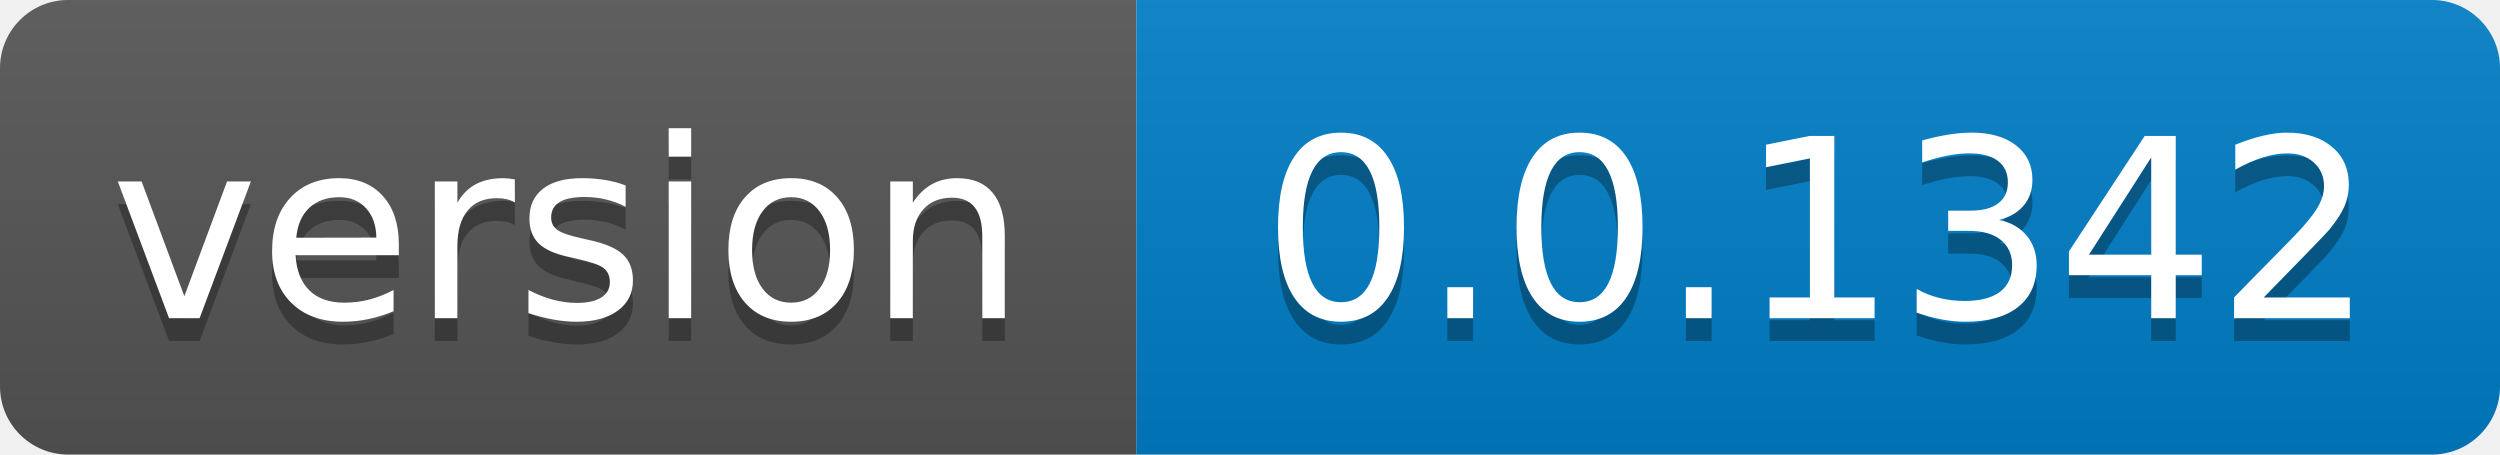
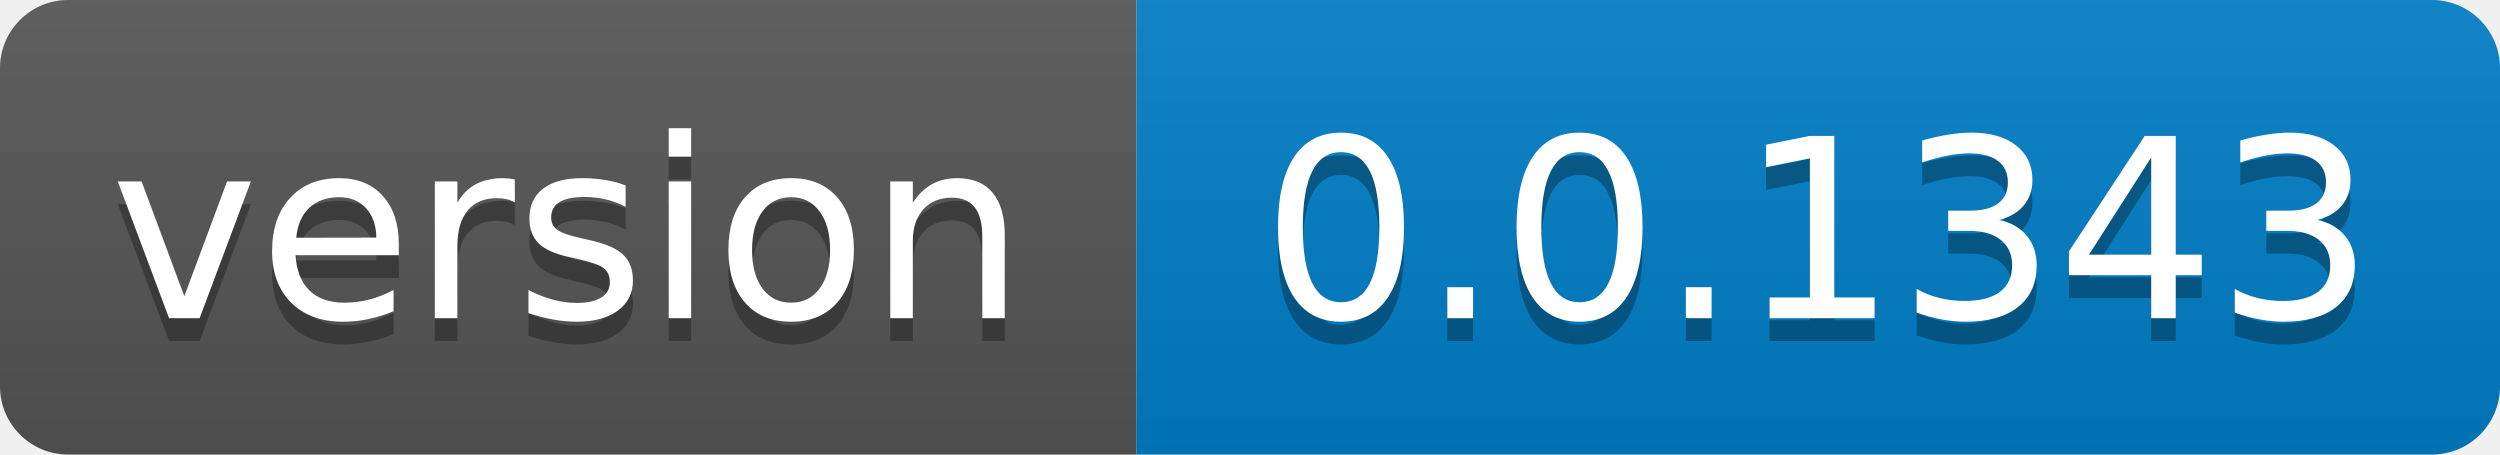
- <svg xmlns="http://www.w3.org/2000/svg" width="110" height="20" role="img" aria-label="version: 0.0.1342">
+ <svg xmlns="http://www.w3.org/2000/svg" width="110" height="20" role="img" aria-label="version: 0.0.1343">
  <linearGradient id="s" x2="0" y2="100%">
    <stop offset="0" stop-color="#bbb" stop-opacity=".1" />
    <stop offset="1" stop-opacity=".1" />
  </linearGradient>
  <clipPath id="r">
    <rect width="110" height="20" rx="3" fill="#fff" />
  </clipPath>
  <g clip-path="url(#r)">
    <rect width="50" height="20" fill="#555" />
    <rect x="50" width="60" height="20" fill="#007ec6" />
    <rect width="110" height="20" fill="url(#s)" />
  </g>
  <g fill="#fff" text-anchor="middle" font-family="Verdana,Geneva,DejaVu Sans,sans-serif" text-rendering="geometricPrecision" font-size="110">
    <text aria-hidden="true" x="250.0" transform="scale(.1)" textLength="400" y="150" fill="#010101" fill-opacity=".3">version</text>
    <text x="250.0" transform="scale(.1)" textLength="400" y="140" fill="#fff">version</text>
-     <text aria-hidden="true" x="800.0" transform="scale(.1)" textLength="500" y="150" fill="#010101" fill-opacity=".3">0.0.1342</text>
-     <text x="800.0" transform="scale(.1)" textLength="500" y="140" fill="#fff">0.0.1342</text>
+     <text aria-hidden="true" x="800.0" transform="scale(.1)" textLength="500" y="150" fill="#010101" fill-opacity=".3">0.0.1343</text>
+     <text x="800.0" transform="scale(.1)" textLength="500" y="140" fill="#fff">0.0.1343</text>
  </g>
</svg>
